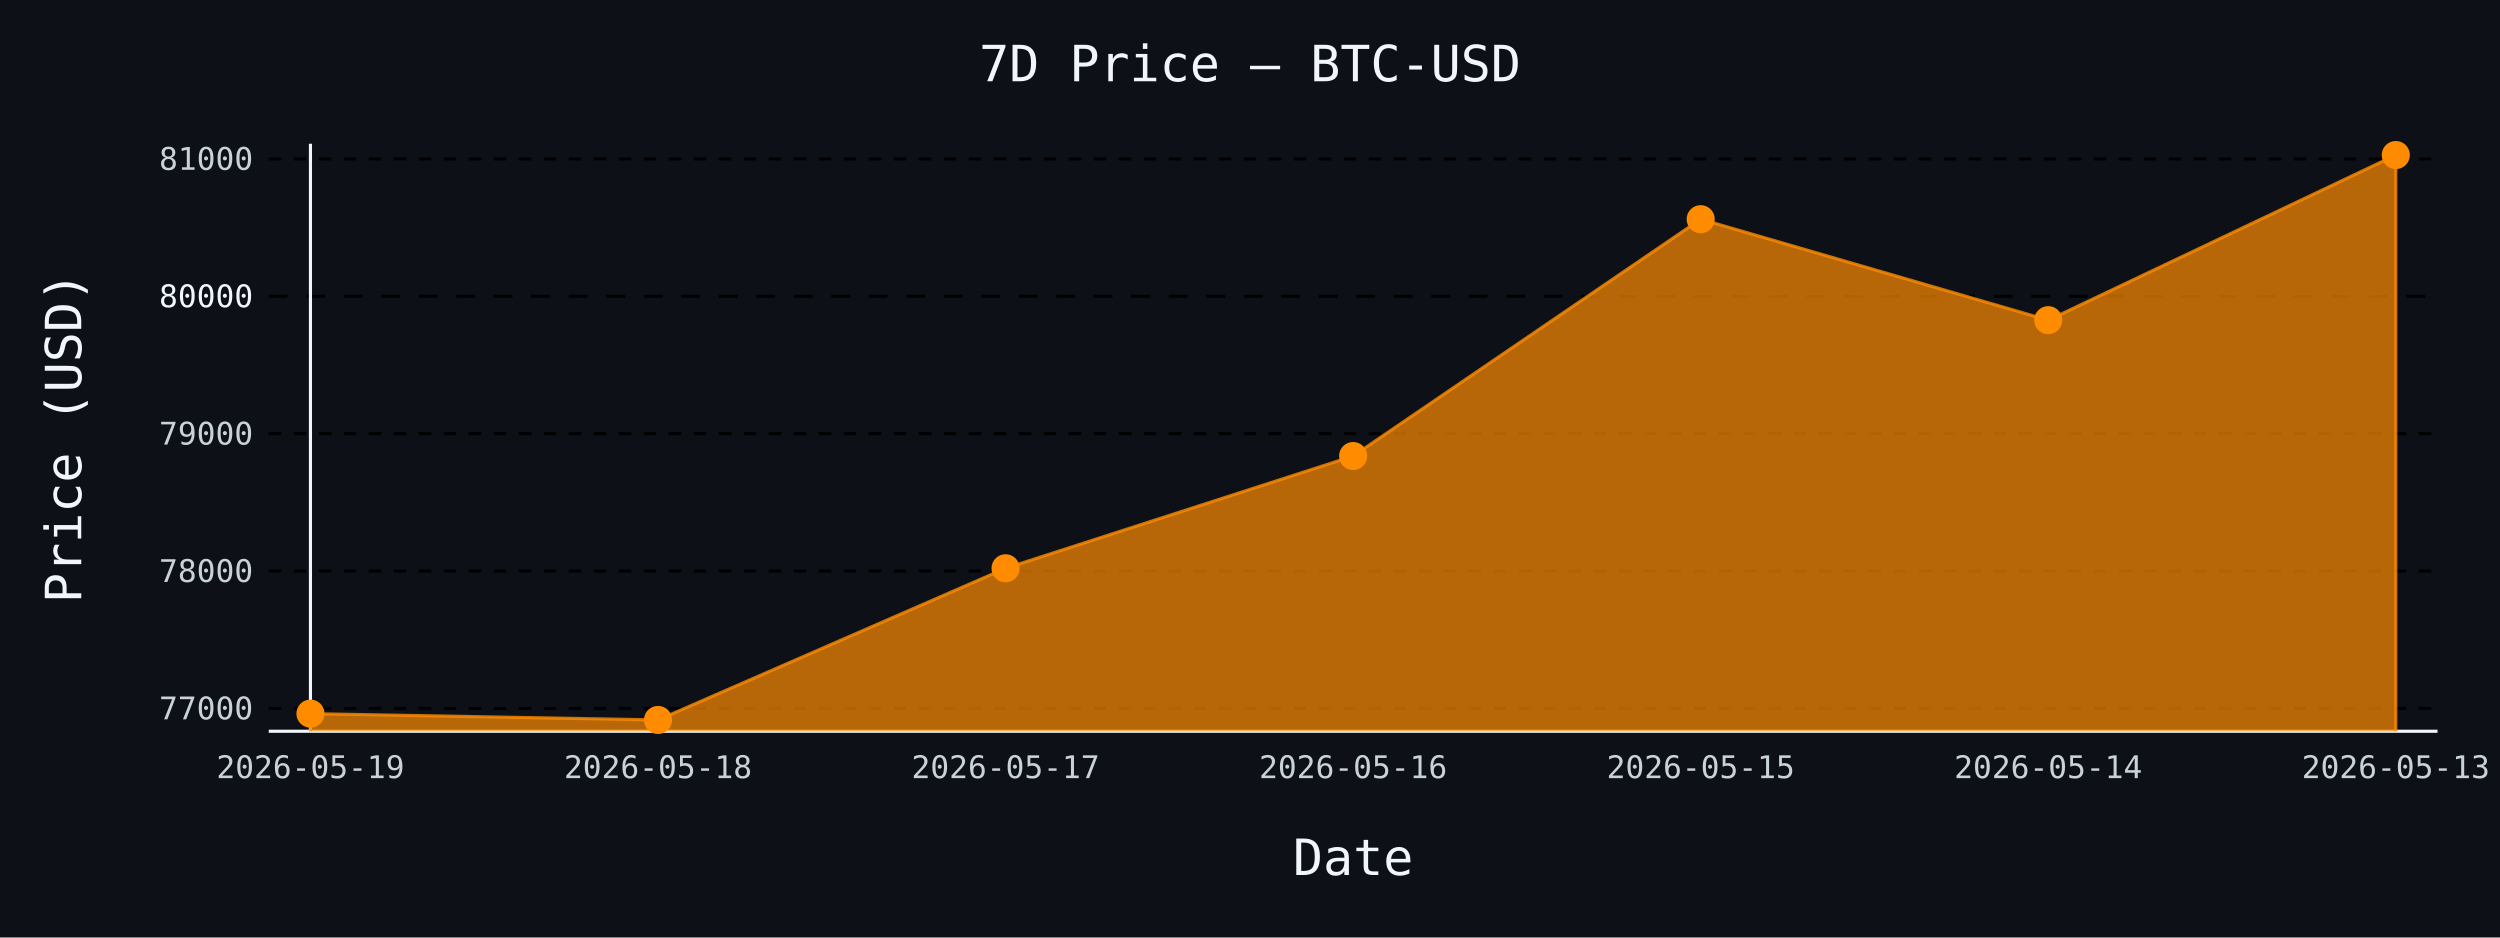
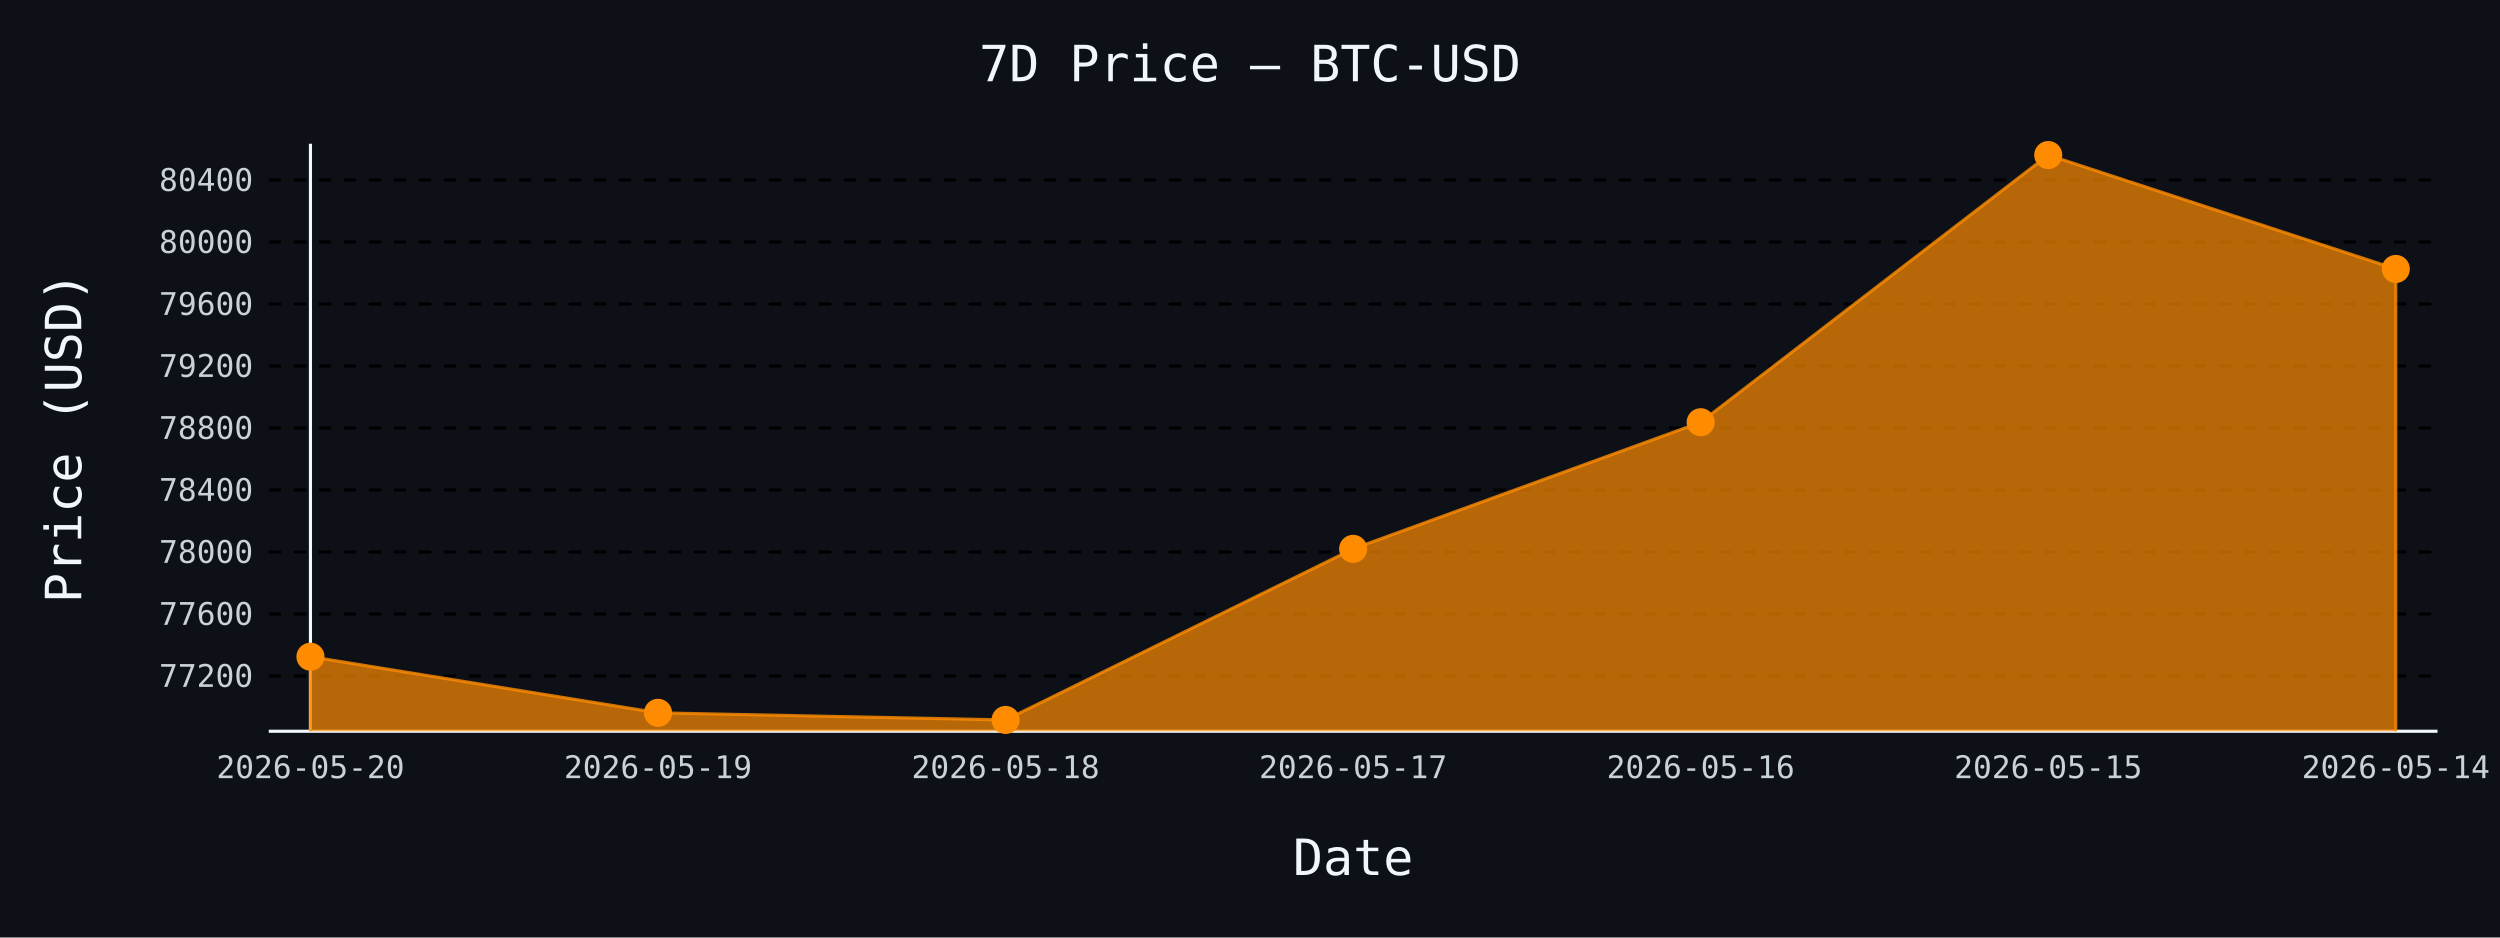
- <svg xmlns="http://www.w3.org/2000/svg" id="chart-838715d2-a6e3-4bc0-8d69-61a033a9e9d3" class="pygal-chart" viewBox="0 0 800 300">
+ <svg xmlns="http://www.w3.org/2000/svg" id="chart-654abd3d-8a2d-49e9-b510-fc56d6001c82" class="pygal-chart" viewBox="0 0 800 300">
  <defs>
-     <style type="text/css">#chart-838715d2-a6e3-4bc0-8d69-61a033a9e9d3{-webkit-user-select:none;-webkit-font-smoothing:antialiased;font-family:monospace}#chart-838715d2-a6e3-4bc0-8d69-61a033a9e9d3 .title{font-family:monospace;font-size:16px}#chart-838715d2-a6e3-4bc0-8d69-61a033a9e9d3 .legends .legend text{font-family:monospace;font-size:14px}#chart-838715d2-a6e3-4bc0-8d69-61a033a9e9d3 .axis text{font-family:monospace;font-size:10px}#chart-838715d2-a6e3-4bc0-8d69-61a033a9e9d3 .axis text.major{font-family:monospace;font-size:10px}#chart-838715d2-a6e3-4bc0-8d69-61a033a9e9d3 .text-overlay text.value{font-family:monospace;font-size:16px}#chart-838715d2-a6e3-4bc0-8d69-61a033a9e9d3 .text-overlay text.label{font-family:monospace;font-size:10px}#chart-838715d2-a6e3-4bc0-8d69-61a033a9e9d3 .tooltip{font-family:monospace;font-size:14px}#chart-838715d2-a6e3-4bc0-8d69-61a033a9e9d3 text.no_data{font-family:monospace;font-size:64px}
- #chart-838715d2-a6e3-4bc0-8d69-61a033a9e9d3{background-color:#0d1117}#chart-838715d2-a6e3-4bc0-8d69-61a033a9e9d3 path,#chart-838715d2-a6e3-4bc0-8d69-61a033a9e9d3 line,#chart-838715d2-a6e3-4bc0-8d69-61a033a9e9d3 rect,#chart-838715d2-a6e3-4bc0-8d69-61a033a9e9d3 circle{-webkit-transition:150ms;-moz-transition:150ms;transition:150ms}#chart-838715d2-a6e3-4bc0-8d69-61a033a9e9d3 .graph &gt; .background{fill:#0d1117}#chart-838715d2-a6e3-4bc0-8d69-61a033a9e9d3 .plot &gt; .background{fill:#0d1117}#chart-838715d2-a6e3-4bc0-8d69-61a033a9e9d3 .graph{fill:#c9d1d9}#chart-838715d2-a6e3-4bc0-8d69-61a033a9e9d3 text.no_data{fill:#f0f6fc}#chart-838715d2-a6e3-4bc0-8d69-61a033a9e9d3 .title{fill:#f0f6fc}#chart-838715d2-a6e3-4bc0-8d69-61a033a9e9d3 .legends .legend text{fill:#c9d1d9}#chart-838715d2-a6e3-4bc0-8d69-61a033a9e9d3 .legends .legend:hover text{fill:#f0f6fc}#chart-838715d2-a6e3-4bc0-8d69-61a033a9e9d3 .axis .line{stroke:#f0f6fc}#chart-838715d2-a6e3-4bc0-8d69-61a033a9e9d3 .axis .guide.line{stroke:#8b949e}#chart-838715d2-a6e3-4bc0-8d69-61a033a9e9d3 .axis .major.line{stroke:#c9d1d9}#chart-838715d2-a6e3-4bc0-8d69-61a033a9e9d3 .axis text.major{fill:#f0f6fc}#chart-838715d2-a6e3-4bc0-8d69-61a033a9e9d3 .axis.y .guides:hover .guide.line,#chart-838715d2-a6e3-4bc0-8d69-61a033a9e9d3 .line-graph .axis.x .guides:hover .guide.line,#chart-838715d2-a6e3-4bc0-8d69-61a033a9e9d3 .stackedline-graph .axis.x .guides:hover .guide.line,#chart-838715d2-a6e3-4bc0-8d69-61a033a9e9d3 .xy-graph .axis.x .guides:hover .guide.line{stroke:#f0f6fc}#chart-838715d2-a6e3-4bc0-8d69-61a033a9e9d3 .axis .guides:hover text{fill:#f0f6fc}#chart-838715d2-a6e3-4bc0-8d69-61a033a9e9d3 .reactive{fill-opacity:.7;stroke-opacity:.8;stroke-width:1}#chart-838715d2-a6e3-4bc0-8d69-61a033a9e9d3 .ci{stroke:#c9d1d9}#chart-838715d2-a6e3-4bc0-8d69-61a033a9e9d3 .reactive.active,#chart-838715d2-a6e3-4bc0-8d69-61a033a9e9d3 .active .reactive{fill-opacity:.8;stroke-opacity:.9;stroke-width:4}#chart-838715d2-a6e3-4bc0-8d69-61a033a9e9d3 .ci .reactive.active{stroke-width:1.5}#chart-838715d2-a6e3-4bc0-8d69-61a033a9e9d3 .series text{fill:#f0f6fc}#chart-838715d2-a6e3-4bc0-8d69-61a033a9e9d3 .tooltip rect{fill:#0d1117;stroke:#f0f6fc;-webkit-transition:opacity 150ms;-moz-transition:opacity 150ms;transition:opacity 150ms}#chart-838715d2-a6e3-4bc0-8d69-61a033a9e9d3 .tooltip .label{fill:#c9d1d9}#chart-838715d2-a6e3-4bc0-8d69-61a033a9e9d3 .tooltip .label{fill:#c9d1d9}#chart-838715d2-a6e3-4bc0-8d69-61a033a9e9d3 .tooltip .legend{font-size:.8em;fill:#8b949e}#chart-838715d2-a6e3-4bc0-8d69-61a033a9e9d3 .tooltip .x_label{font-size:.6em;fill:#f0f6fc}#chart-838715d2-a6e3-4bc0-8d69-61a033a9e9d3 .tooltip .xlink{font-size:.5em;text-decoration:underline}#chart-838715d2-a6e3-4bc0-8d69-61a033a9e9d3 .tooltip .value{font-size:1.5em}#chart-838715d2-a6e3-4bc0-8d69-61a033a9e9d3 .bound{font-size:.5em}#chart-838715d2-a6e3-4bc0-8d69-61a033a9e9d3 .max-value{font-size:.75em;fill:#8b949e}#chart-838715d2-a6e3-4bc0-8d69-61a033a9e9d3 .map-element{fill:#0d1117;stroke:#8b949e !important}#chart-838715d2-a6e3-4bc0-8d69-61a033a9e9d3 .map-element .reactive{fill-opacity:inherit;stroke-opacity:inherit}#chart-838715d2-a6e3-4bc0-8d69-61a033a9e9d3 .color-0,#chart-838715d2-a6e3-4bc0-8d69-61a033a9e9d3 .color-0 a:visited{stroke:#ff8c00;fill:#ff8c00}#chart-838715d2-a6e3-4bc0-8d69-61a033a9e9d3 .text-overlay .color-0 text{fill:black}
- #chart-838715d2-a6e3-4bc0-8d69-61a033a9e9d3 text.no_data{text-anchor:middle}#chart-838715d2-a6e3-4bc0-8d69-61a033a9e9d3 .guide.line{fill:none}#chart-838715d2-a6e3-4bc0-8d69-61a033a9e9d3 .centered{text-anchor:middle}#chart-838715d2-a6e3-4bc0-8d69-61a033a9e9d3 .title{text-anchor:middle}#chart-838715d2-a6e3-4bc0-8d69-61a033a9e9d3 .legends .legend text{fill-opacity:1}#chart-838715d2-a6e3-4bc0-8d69-61a033a9e9d3 .axis.x text{text-anchor:middle}#chart-838715d2-a6e3-4bc0-8d69-61a033a9e9d3 .axis.x:not(.web) text[transform]{text-anchor:start}#chart-838715d2-a6e3-4bc0-8d69-61a033a9e9d3 .axis.x:not(.web) text[transform].backwards{text-anchor:end}#chart-838715d2-a6e3-4bc0-8d69-61a033a9e9d3 .axis.y text{text-anchor:end}#chart-838715d2-a6e3-4bc0-8d69-61a033a9e9d3 .axis.y text[transform].backwards{text-anchor:start}#chart-838715d2-a6e3-4bc0-8d69-61a033a9e9d3 .axis.y2 text{text-anchor:start}#chart-838715d2-a6e3-4bc0-8d69-61a033a9e9d3 .axis.y2 text[transform].backwards{text-anchor:end}#chart-838715d2-a6e3-4bc0-8d69-61a033a9e9d3 .axis .guide.line{stroke-dasharray:4,4;stroke:black}#chart-838715d2-a6e3-4bc0-8d69-61a033a9e9d3 .axis .major.guide.line{stroke-dasharray:6,6;stroke:black}#chart-838715d2-a6e3-4bc0-8d69-61a033a9e9d3 .horizontal .axis.y .guide.line,#chart-838715d2-a6e3-4bc0-8d69-61a033a9e9d3 .horizontal .axis.y2 .guide.line,#chart-838715d2-a6e3-4bc0-8d69-61a033a9e9d3 .vertical .axis.x .guide.line{opacity:0}#chart-838715d2-a6e3-4bc0-8d69-61a033a9e9d3 .horizontal .axis.always_show .guide.line,#chart-838715d2-a6e3-4bc0-8d69-61a033a9e9d3 .vertical .axis.always_show .guide.line{opacity:1 !important}#chart-838715d2-a6e3-4bc0-8d69-61a033a9e9d3 .axis.y .guides:hover .guide.line,#chart-838715d2-a6e3-4bc0-8d69-61a033a9e9d3 .axis.y2 .guides:hover .guide.line,#chart-838715d2-a6e3-4bc0-8d69-61a033a9e9d3 .axis.x .guides:hover .guide.line{opacity:1}#chart-838715d2-a6e3-4bc0-8d69-61a033a9e9d3 .axis .guides:hover text{opacity:1}#chart-838715d2-a6e3-4bc0-8d69-61a033a9e9d3 .nofill{fill:none}#chart-838715d2-a6e3-4bc0-8d69-61a033a9e9d3 .subtle-fill{fill-opacity:.2}#chart-838715d2-a6e3-4bc0-8d69-61a033a9e9d3 .dot{stroke-width:1px;fill-opacity:1;stroke-opacity:1}#chart-838715d2-a6e3-4bc0-8d69-61a033a9e9d3 .dot.active{stroke-width:5px}#chart-838715d2-a6e3-4bc0-8d69-61a033a9e9d3 .dot.negative{fill:transparent}#chart-838715d2-a6e3-4bc0-8d69-61a033a9e9d3 text,#chart-838715d2-a6e3-4bc0-8d69-61a033a9e9d3 tspan{stroke:none !important}#chart-838715d2-a6e3-4bc0-8d69-61a033a9e9d3 .series text.active{opacity:1}#chart-838715d2-a6e3-4bc0-8d69-61a033a9e9d3 .tooltip rect{fill-opacity:.95;stroke-width:.5}#chart-838715d2-a6e3-4bc0-8d69-61a033a9e9d3 .tooltip text{fill-opacity:1}#chart-838715d2-a6e3-4bc0-8d69-61a033a9e9d3 .showable{visibility:hidden}#chart-838715d2-a6e3-4bc0-8d69-61a033a9e9d3 .showable.shown{visibility:visible}#chart-838715d2-a6e3-4bc0-8d69-61a033a9e9d3 .gauge-background{fill:rgba(229,229,229,1);stroke:none}#chart-838715d2-a6e3-4bc0-8d69-61a033a9e9d3 .bg-lines{stroke:#0d1117;stroke-width:2px}</style>
+     <style type="text/css">#chart-654abd3d-8a2d-49e9-b510-fc56d6001c82{-webkit-user-select:none;-webkit-font-smoothing:antialiased;font-family:monospace}#chart-654abd3d-8a2d-49e9-b510-fc56d6001c82 .title{font-family:monospace;font-size:16px}#chart-654abd3d-8a2d-49e9-b510-fc56d6001c82 .legends .legend text{font-family:monospace;font-size:14px}#chart-654abd3d-8a2d-49e9-b510-fc56d6001c82 .axis text{font-family:monospace;font-size:10px}#chart-654abd3d-8a2d-49e9-b510-fc56d6001c82 .axis text.major{font-family:monospace;font-size:10px}#chart-654abd3d-8a2d-49e9-b510-fc56d6001c82 .text-overlay text.value{font-family:monospace;font-size:16px}#chart-654abd3d-8a2d-49e9-b510-fc56d6001c82 .text-overlay text.label{font-family:monospace;font-size:10px}#chart-654abd3d-8a2d-49e9-b510-fc56d6001c82 .tooltip{font-family:monospace;font-size:14px}#chart-654abd3d-8a2d-49e9-b510-fc56d6001c82 text.no_data{font-family:monospace;font-size:64px}
+ #chart-654abd3d-8a2d-49e9-b510-fc56d6001c82{background-color:#0d1117}#chart-654abd3d-8a2d-49e9-b510-fc56d6001c82 path,#chart-654abd3d-8a2d-49e9-b510-fc56d6001c82 line,#chart-654abd3d-8a2d-49e9-b510-fc56d6001c82 rect,#chart-654abd3d-8a2d-49e9-b510-fc56d6001c82 circle{-webkit-transition:150ms;-moz-transition:150ms;transition:150ms}#chart-654abd3d-8a2d-49e9-b510-fc56d6001c82 .graph &gt; .background{fill:#0d1117}#chart-654abd3d-8a2d-49e9-b510-fc56d6001c82 .plot &gt; .background{fill:#0d1117}#chart-654abd3d-8a2d-49e9-b510-fc56d6001c82 .graph{fill:#c9d1d9}#chart-654abd3d-8a2d-49e9-b510-fc56d6001c82 text.no_data{fill:#f0f6fc}#chart-654abd3d-8a2d-49e9-b510-fc56d6001c82 .title{fill:#f0f6fc}#chart-654abd3d-8a2d-49e9-b510-fc56d6001c82 .legends .legend text{fill:#c9d1d9}#chart-654abd3d-8a2d-49e9-b510-fc56d6001c82 .legends .legend:hover text{fill:#f0f6fc}#chart-654abd3d-8a2d-49e9-b510-fc56d6001c82 .axis .line{stroke:#f0f6fc}#chart-654abd3d-8a2d-49e9-b510-fc56d6001c82 .axis .guide.line{stroke:#8b949e}#chart-654abd3d-8a2d-49e9-b510-fc56d6001c82 .axis .major.line{stroke:#c9d1d9}#chart-654abd3d-8a2d-49e9-b510-fc56d6001c82 .axis text.major{fill:#f0f6fc}#chart-654abd3d-8a2d-49e9-b510-fc56d6001c82 .axis.y .guides:hover .guide.line,#chart-654abd3d-8a2d-49e9-b510-fc56d6001c82 .line-graph .axis.x .guides:hover .guide.line,#chart-654abd3d-8a2d-49e9-b510-fc56d6001c82 .stackedline-graph .axis.x .guides:hover .guide.line,#chart-654abd3d-8a2d-49e9-b510-fc56d6001c82 .xy-graph .axis.x .guides:hover .guide.line{stroke:#f0f6fc}#chart-654abd3d-8a2d-49e9-b510-fc56d6001c82 .axis .guides:hover text{fill:#f0f6fc}#chart-654abd3d-8a2d-49e9-b510-fc56d6001c82 .reactive{fill-opacity:.7;stroke-opacity:.8;stroke-width:1}#chart-654abd3d-8a2d-49e9-b510-fc56d6001c82 .ci{stroke:#c9d1d9}#chart-654abd3d-8a2d-49e9-b510-fc56d6001c82 .reactive.active,#chart-654abd3d-8a2d-49e9-b510-fc56d6001c82 .active .reactive{fill-opacity:.8;stroke-opacity:.9;stroke-width:4}#chart-654abd3d-8a2d-49e9-b510-fc56d6001c82 .ci .reactive.active{stroke-width:1.5}#chart-654abd3d-8a2d-49e9-b510-fc56d6001c82 .series text{fill:#f0f6fc}#chart-654abd3d-8a2d-49e9-b510-fc56d6001c82 .tooltip rect{fill:#0d1117;stroke:#f0f6fc;-webkit-transition:opacity 150ms;-moz-transition:opacity 150ms;transition:opacity 150ms}#chart-654abd3d-8a2d-49e9-b510-fc56d6001c82 .tooltip .label{fill:#c9d1d9}#chart-654abd3d-8a2d-49e9-b510-fc56d6001c82 .tooltip .label{fill:#c9d1d9}#chart-654abd3d-8a2d-49e9-b510-fc56d6001c82 .tooltip .legend{font-size:.8em;fill:#8b949e}#chart-654abd3d-8a2d-49e9-b510-fc56d6001c82 .tooltip .x_label{font-size:.6em;fill:#f0f6fc}#chart-654abd3d-8a2d-49e9-b510-fc56d6001c82 .tooltip .xlink{font-size:.5em;text-decoration:underline}#chart-654abd3d-8a2d-49e9-b510-fc56d6001c82 .tooltip .value{font-size:1.5em}#chart-654abd3d-8a2d-49e9-b510-fc56d6001c82 .bound{font-size:.5em}#chart-654abd3d-8a2d-49e9-b510-fc56d6001c82 .max-value{font-size:.75em;fill:#8b949e}#chart-654abd3d-8a2d-49e9-b510-fc56d6001c82 .map-element{fill:#0d1117;stroke:#8b949e !important}#chart-654abd3d-8a2d-49e9-b510-fc56d6001c82 .map-element .reactive{fill-opacity:inherit;stroke-opacity:inherit}#chart-654abd3d-8a2d-49e9-b510-fc56d6001c82 .color-0,#chart-654abd3d-8a2d-49e9-b510-fc56d6001c82 .color-0 a:visited{stroke:#ff8c00;fill:#ff8c00}#chart-654abd3d-8a2d-49e9-b510-fc56d6001c82 .text-overlay .color-0 text{fill:black}
+ #chart-654abd3d-8a2d-49e9-b510-fc56d6001c82 text.no_data{text-anchor:middle}#chart-654abd3d-8a2d-49e9-b510-fc56d6001c82 .guide.line{fill:none}#chart-654abd3d-8a2d-49e9-b510-fc56d6001c82 .centered{text-anchor:middle}#chart-654abd3d-8a2d-49e9-b510-fc56d6001c82 .title{text-anchor:middle}#chart-654abd3d-8a2d-49e9-b510-fc56d6001c82 .legends .legend text{fill-opacity:1}#chart-654abd3d-8a2d-49e9-b510-fc56d6001c82 .axis.x text{text-anchor:middle}#chart-654abd3d-8a2d-49e9-b510-fc56d6001c82 .axis.x:not(.web) text[transform]{text-anchor:start}#chart-654abd3d-8a2d-49e9-b510-fc56d6001c82 .axis.x:not(.web) text[transform].backwards{text-anchor:end}#chart-654abd3d-8a2d-49e9-b510-fc56d6001c82 .axis.y text{text-anchor:end}#chart-654abd3d-8a2d-49e9-b510-fc56d6001c82 .axis.y text[transform].backwards{text-anchor:start}#chart-654abd3d-8a2d-49e9-b510-fc56d6001c82 .axis.y2 text{text-anchor:start}#chart-654abd3d-8a2d-49e9-b510-fc56d6001c82 .axis.y2 text[transform].backwards{text-anchor:end}#chart-654abd3d-8a2d-49e9-b510-fc56d6001c82 .axis .guide.line{stroke-dasharray:4,4;stroke:black}#chart-654abd3d-8a2d-49e9-b510-fc56d6001c82 .axis .major.guide.line{stroke-dasharray:6,6;stroke:black}#chart-654abd3d-8a2d-49e9-b510-fc56d6001c82 .horizontal .axis.y .guide.line,#chart-654abd3d-8a2d-49e9-b510-fc56d6001c82 .horizontal .axis.y2 .guide.line,#chart-654abd3d-8a2d-49e9-b510-fc56d6001c82 .vertical .axis.x .guide.line{opacity:0}#chart-654abd3d-8a2d-49e9-b510-fc56d6001c82 .horizontal .axis.always_show .guide.line,#chart-654abd3d-8a2d-49e9-b510-fc56d6001c82 .vertical .axis.always_show .guide.line{opacity:1 !important}#chart-654abd3d-8a2d-49e9-b510-fc56d6001c82 .axis.y .guides:hover .guide.line,#chart-654abd3d-8a2d-49e9-b510-fc56d6001c82 .axis.y2 .guides:hover .guide.line,#chart-654abd3d-8a2d-49e9-b510-fc56d6001c82 .axis.x .guides:hover .guide.line{opacity:1}#chart-654abd3d-8a2d-49e9-b510-fc56d6001c82 .axis .guides:hover text{opacity:1}#chart-654abd3d-8a2d-49e9-b510-fc56d6001c82 .nofill{fill:none}#chart-654abd3d-8a2d-49e9-b510-fc56d6001c82 .subtle-fill{fill-opacity:.2}#chart-654abd3d-8a2d-49e9-b510-fc56d6001c82 .dot{stroke-width:1px;fill-opacity:1;stroke-opacity:1}#chart-654abd3d-8a2d-49e9-b510-fc56d6001c82 .dot.active{stroke-width:5px}#chart-654abd3d-8a2d-49e9-b510-fc56d6001c82 .dot.negative{fill:transparent}#chart-654abd3d-8a2d-49e9-b510-fc56d6001c82 text,#chart-654abd3d-8a2d-49e9-b510-fc56d6001c82 tspan{stroke:none !important}#chart-654abd3d-8a2d-49e9-b510-fc56d6001c82 .series text.active{opacity:1}#chart-654abd3d-8a2d-49e9-b510-fc56d6001c82 .tooltip rect{fill-opacity:.95;stroke-width:.5}#chart-654abd3d-8a2d-49e9-b510-fc56d6001c82 .tooltip text{fill-opacity:1}#chart-654abd3d-8a2d-49e9-b510-fc56d6001c82 .showable{visibility:hidden}#chart-654abd3d-8a2d-49e9-b510-fc56d6001c82 .showable.shown{visibility:visible}#chart-654abd3d-8a2d-49e9-b510-fc56d6001c82 .gauge-background{fill:rgba(229,229,229,1);stroke:none}#chart-654abd3d-8a2d-49e9-b510-fc56d6001c82 .bg-lines{stroke:#0d1117;stroke-width:2px}</style>
  </defs>
  <g class="graph line-graph vertical">
    <rect x="0" y="0" width="800" height="300" class="background" />
    <g transform="translate(86, 46)" class="plot">
      <rect x="0" y="0" width="694.0" height="188" class="background" />
      <g class="axis y always_show">
        <path d="M0 188 h694" class="line" />
        <g class="guides">
-           <path d="M0 180.692 h694" class="guide line" />
-           <text x="-5" y="184.192" class="">77000</text>
+           <path d="M0 170.3 h694" class="guide line" />
+           <text x="-5" y="173.8" class="">77200</text>
        </g>
        <g class="guides">
-           <path d="M0 136.73 h694" class="guide line" />
-           <text x="-5" y="140.23" class="">78000</text>
+           <path d="M0 150.462 h694" class="guide line" />
+           <text x="-5" y="153.962" class="">77600</text>
        </g>
        <g class="guides">
-           <path d="M0 92.769 h694" class="guide line" />
-           <text x="-5" y="96.269" class="">79000</text>
+           <path d="M0 130.625 h694" class="guide line" />
+           <text x="-5" y="134.125" class="">78000</text>
        </g>
        <g class="guides">
-           <path d="M0 48.808 h694" class="major guide line" />
-           <text x="-5" y="52.308" class="major">80000</text>
+           <path d="M0 110.787 h694" class="guide line" />
+           <text x="-5" y="114.287" class="">78400</text>
        </g>
        <g class="guides">
-           <path d="M0 4.846 h694" class="guide line" />
-           <text x="-5" y="8.346" class="">81000</text>
+           <path d="M0 90.95 h694" class="guide line" />
+           <text x="-5" y="94.45" class="">78800</text>
+         </g>
+         <g class="guides">
+           <path d="M0 71.112 h694" class="guide line" />
+           <text x="-5" y="74.612" class="">79200</text>
+         </g>
+         <g class="guides">
+           <path d="M0 51.275 h694" class="guide line" />
+           <text x="-5" y="54.775" class="">79600</text>
+         </g>
+         <g class="guides">
+           <path d="M0 31.437 h694" class="guide line" />
+           <text x="-5" y="34.937" class="">80000</text>
+         </g>
+         <g class="guides">
+           <path d="M0 11.6 h694" class="guide line" />
+           <text x="-5" y="15.1" class="">80400</text>
        </g>
      </g>
      <g class="axis x">
        <g class="guides">
          <path d="M13.346 0 v188" class="line" />
-           <text x="13.346" y="203.0" class="">2026-05-19</text>
+           <text x="13.346" y="203.0" class="">2026-05-20</text>
        </g>
        <g class="guides">
          <path d="M124.564 0 v188" class="guide line" />
-           <text x="124.564" y="203.0" class="">2026-05-18</text>
+           <text x="124.564" y="203.0" class="">2026-05-19</text>
        </g>
        <g class="guides">
          <path d="M235.782 0 v188" class="guide line" />
-           <text x="235.782" y="203.0" class="">2026-05-17</text>
+           <text x="235.782" y="203.0" class="">2026-05-18</text>
        </g>
        <g class="guides">
          <path d="M347 0 v188" class="guide line" />
-           <text x="347.0" y="203.0" class="">2026-05-16</text>
+           <text x="347.0" y="203.0" class="">2026-05-17</text>
        </g>
        <g class="guides">
          <path d="M458.218 0 v188" class="guide line" />
-           <text x="458.218" y="203.0" class="">2026-05-15</text>
+           <text x="458.218" y="203.0" class="">2026-05-16</text>
        </g>
        <g class="guides">
          <path d="M569.436 0 v188" class="guide line" />
-           <text x="569.436" y="203.0" class="">2026-05-14</text>
+           <text x="569.436" y="203.0" class="">2026-05-15</text>
        </g>
        <g class="guides">
          <path d="M680.654 0 v188" class="guide line" />
-           <text x="680.654" y="203.0" class="">2026-05-13</text>
+           <text x="680.654" y="203.0" class="">2026-05-14</text>
        </g>
      </g>
      <g class="series serie-0 color-0">
-         <path d="M13.346 188 L13.346 182.362 124.564 184.385 235.782 135.851 347 99.935 458.218 24.145 569.436 56.457 680.654 3.615 680.654 188" class="line reactive" />
+         <path d="M13.346 188 L13.346 164.15 124.564 182.103 235.782 184.385 347 129.633 458.218 89.115 569.436 3.615 680.654 40.067 680.654 188" class="line reactive" />
      </g>
    </g>
    <g class="titles">
      <text x="400.0" y="26" class="title plot_title">7D Price — BTC-USD</text>
      <text x="433.0" y="280" class="title">Date</text>
      <text x="0" y="166.0" class="title" transform="rotate(-90 0 140)">Price (USD)</text>
    </g>
    <g transform="translate(86, 46)" class="plot overlay">
      <g class="series serie-0 color-0">
        <g class="dots">
-           <circle cx="13.346" cy="182.362" r="4" class="dot reactive tooltip-trigger" />
+           <circle cx="13.346" cy="164.15" r="4" class="dot reactive tooltip-trigger" />
        </g>
        <g class="dots">
-           <circle cx="124.564" cy="184.385" r="4" class="dot reactive tooltip-trigger" />
+           <circle cx="124.564" cy="182.103" r="4" class="dot reactive tooltip-trigger" />
        </g>
        <g class="dots">
-           <circle cx="235.782" cy="135.851" r="4" class="dot reactive tooltip-trigger" />
+           <circle cx="235.782" cy="184.385" r="4" class="dot reactive tooltip-trigger" />
        </g>
        <g class="dots">
-           <circle cx="347.0" cy="99.935" r="4" class="dot reactive tooltip-trigger" />
+           <circle cx="347.0" cy="129.633" r="4" class="dot reactive tooltip-trigger" />
        </g>
        <g class="dots">
-           <circle cx="458.218" cy="24.145" r="4" class="dot reactive tooltip-trigger" />
+           <circle cx="458.218" cy="89.115" r="4" class="dot reactive tooltip-trigger" />
        </g>
        <g class="dots">
-           <circle cx="569.436" cy="56.457" r="4" class="dot reactive tooltip-trigger" />
+           <circle cx="569.436" cy="3.615" r="4" class="dot reactive tooltip-trigger" />
        </g>
        <g class="dots">
-           <circle cx="680.654" cy="3.615" r="4" class="dot reactive tooltip-trigger" />
+           <circle cx="680.654" cy="40.067" r="4" class="dot reactive tooltip-trigger" />
        </g>
      </g>
    </g>
    <g transform="translate(86, 46)" class="plot text-overlay">
      <g class="series serie-0 color-0" />
    </g>
    <g transform="translate(86, 46)" class="plot tooltip-overlay">
      <g transform="translate(0 0)" style="opacity: 0" class="tooltip">
        <rect rx="0" ry="0" width="0" height="0" class="tooltip-box" />
        <g class="text" />
      </g>
    </g>
  </g>
</svg>
